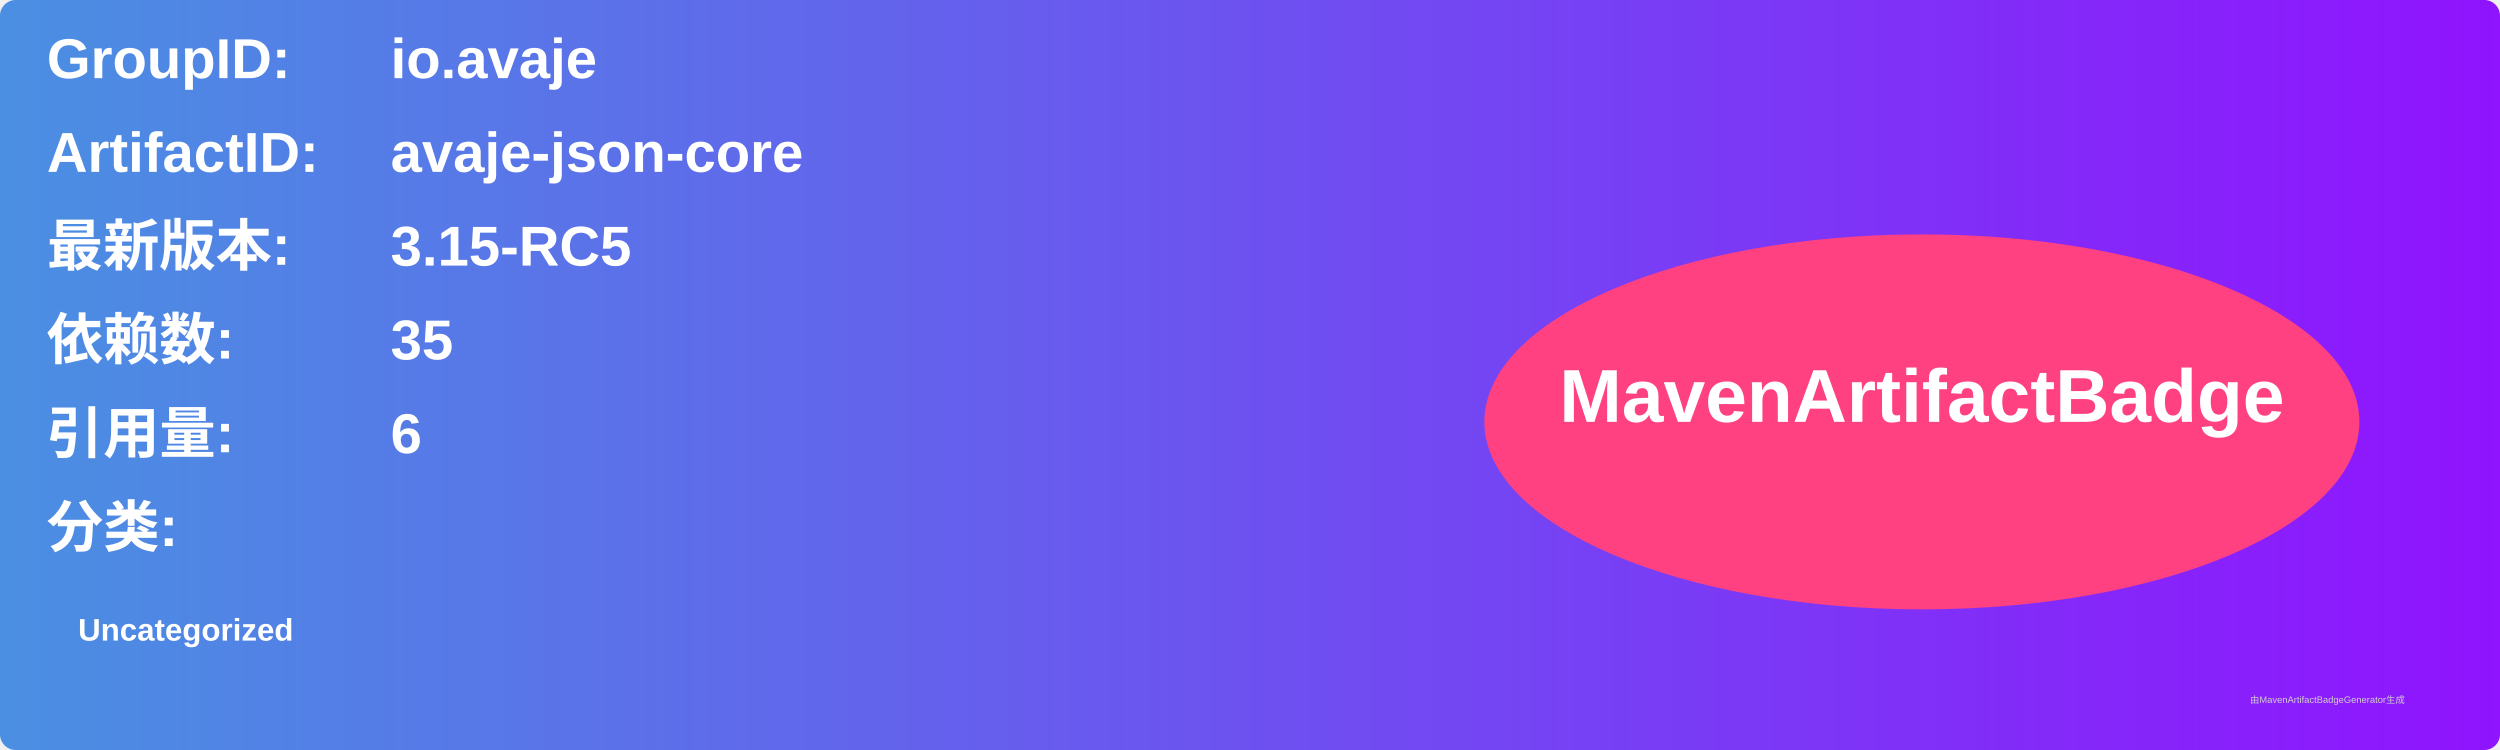
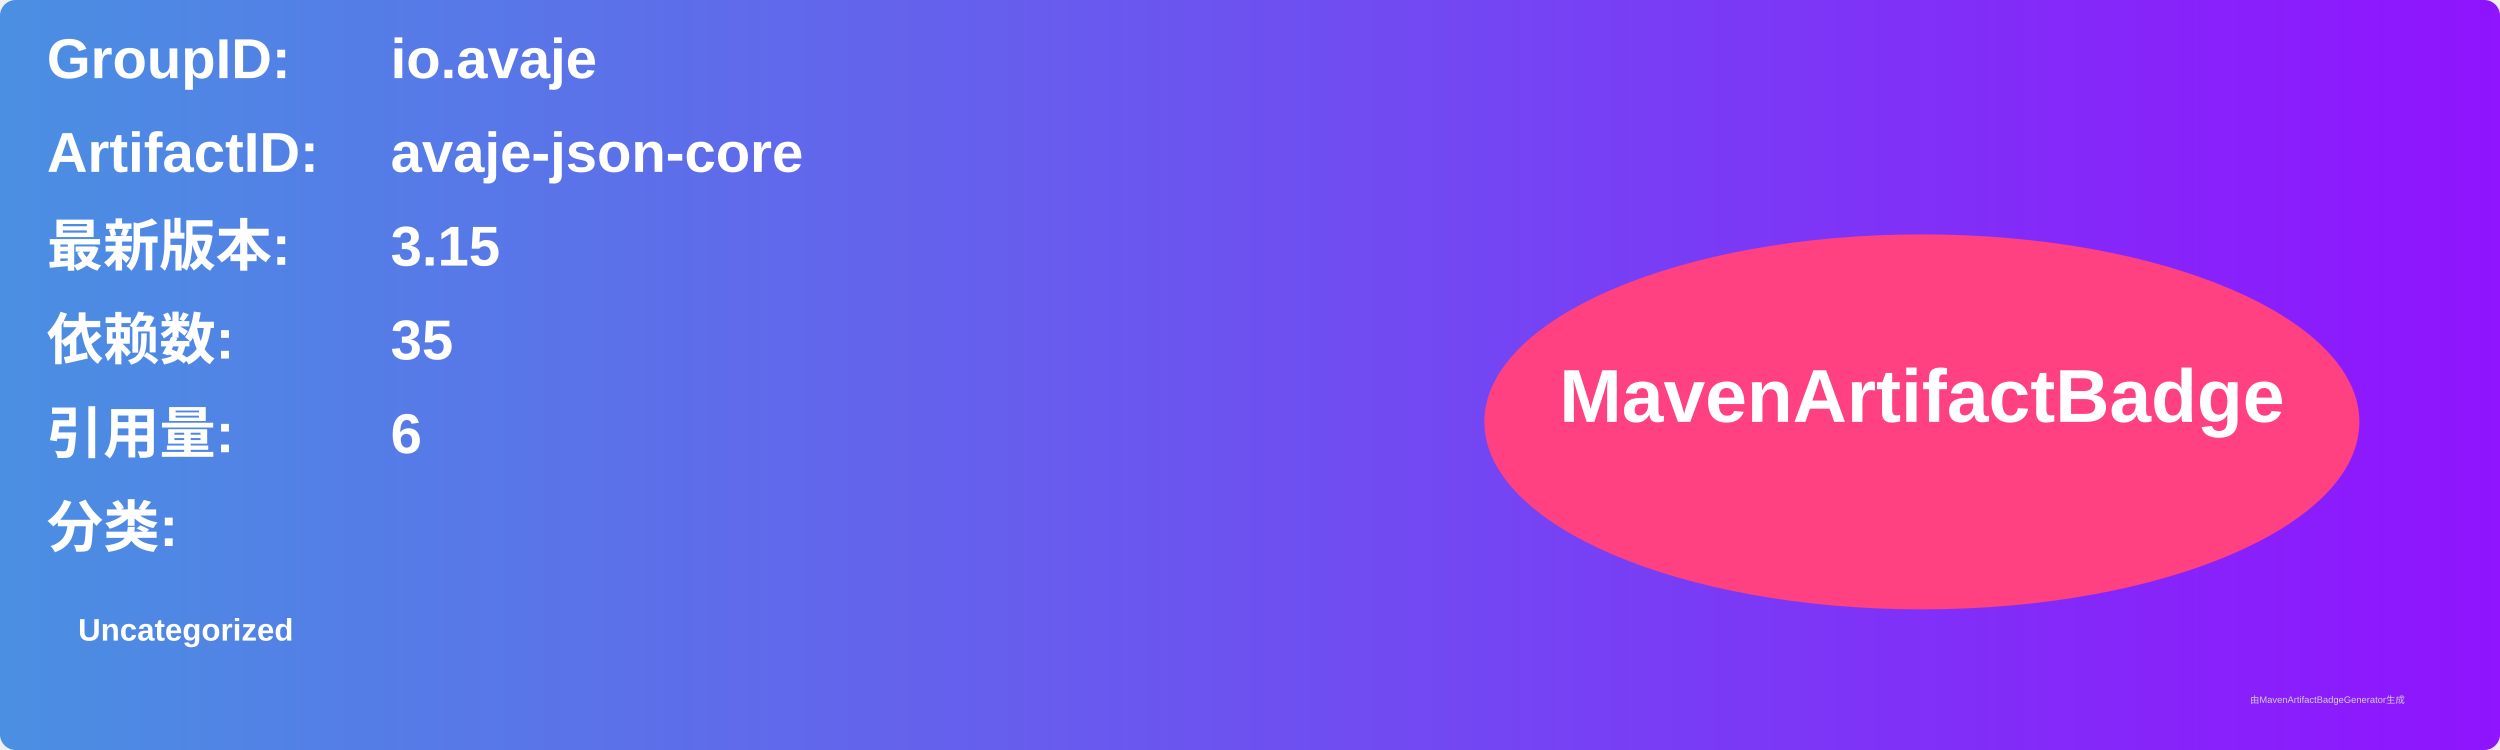
<svg xmlns="http://www.w3.org/2000/svg" width="800" height="240" viewBox="0 0 800 240">
  <linearGradient id="grad" x1="0%" y1="0%" x2="100%" y2="0%">
    <stop offset="0%" stop-color="#4a90e2" />
    <stop offset="100%" stop-color="#9013fe" />
  </linearGradient>
  <rect width="100%" height="100%" rx="5" ry="5" fill="url(#grad)" />
  <g transform="translate(15, 15)">
    <text x="0" y="10" font-family="Arial" font-size="18" fill="white" font-weight="bold" width="260">GroupID:</text>
    <text x="110" y="10" font-family="Arial" font-size="18" fill="white" font-weight="bold" width="460">io.avaje</text>
    <text x="0" y="40" font-family="Arial" font-size="18" fill="white" font-weight="bold" width="260">ArtifactID:</text>
    <text x="110" y="40" font-family="Arial" font-size="18" fill="white" font-weight="bold" width="460">avaje-json-core</text>
    <text x="0" y="70" font-family="Arial" font-size="18" fill="white" font-weight="bold">最新版本:</text>
    <text x="110" y="70" font-family="Arial" font-size="18" fill="white" font-weight="bold">
-       <tspan font-weight="bold">3.15-RC5</tspan>
+       <tspan font-weight="bold">3.15</tspan>
    </text>
    <text x="0" y="100" font-family="Arial" font-size="18" fill="white" font-weight="bold">依赖数: </text>
    <text x="110" y="100" font-family="Arial" font-size="18" fill="white">
      <tspan font-weight="bold">35</tspan>
    </text>
    <text x="0" y="130" font-family="Arial" font-size="18" fill="white" font-weight="bold">引用量: </text>
    <text x="110" y="130" font-family="Arial" font-size="18" fill="white">
      <tspan font-weight="bold">6</tspan>
    </text>
    <text x="0" y="160" font-family="Arial" font-size="18" fill="white" font-weight="bold">分类:</text>
    <text x="10" y="190" font-family="Arial" font-size="10" fill="white">
      <tspan font-weight="bold">Uncategorized</tspan>
    </text>
    <ellipse cx="600" cy="120" rx="140" ry="60" fill="#ff4081" />
    <text x="600" y="120" text-anchor="middle" font-family="Arial" font-size="24" fill="white" font-weight="bold">MavenArtifactBadge</text>
  </g>
  <text x="720" y="225" font-family="Arial" font-size="3" fill="#d0d0d0">由MavenArtifactBadgeGenerator生成</text>
</svg>
